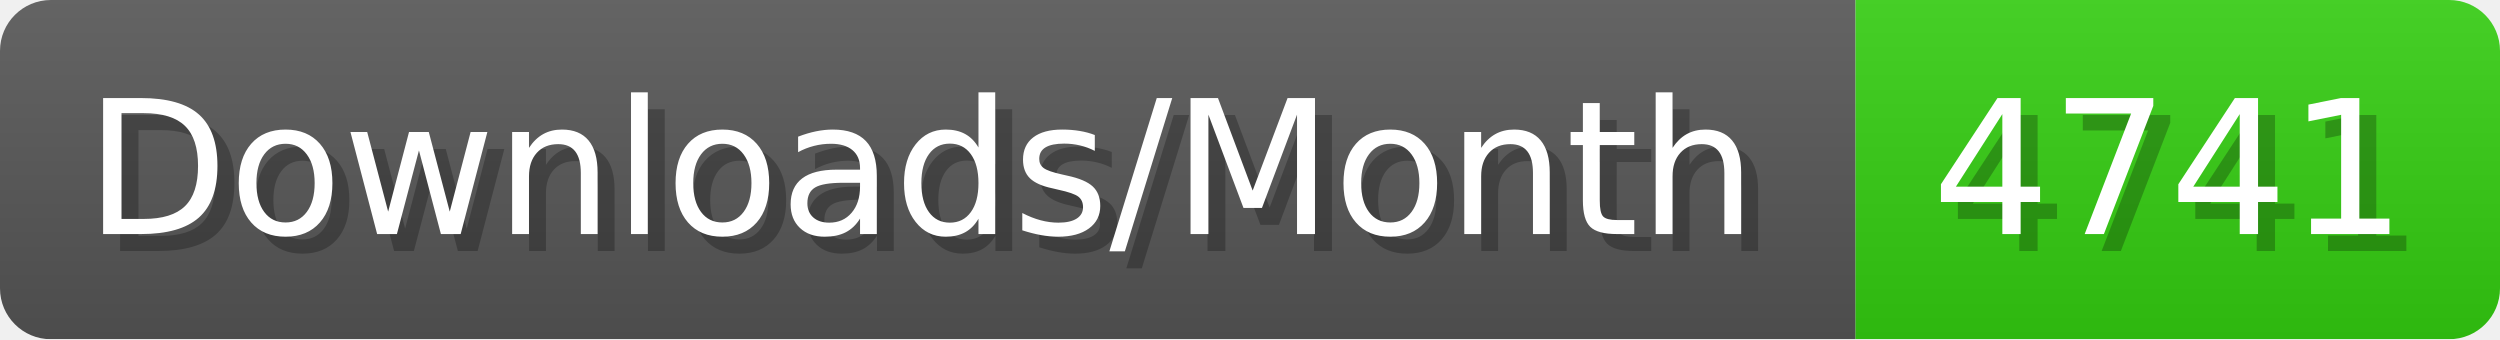
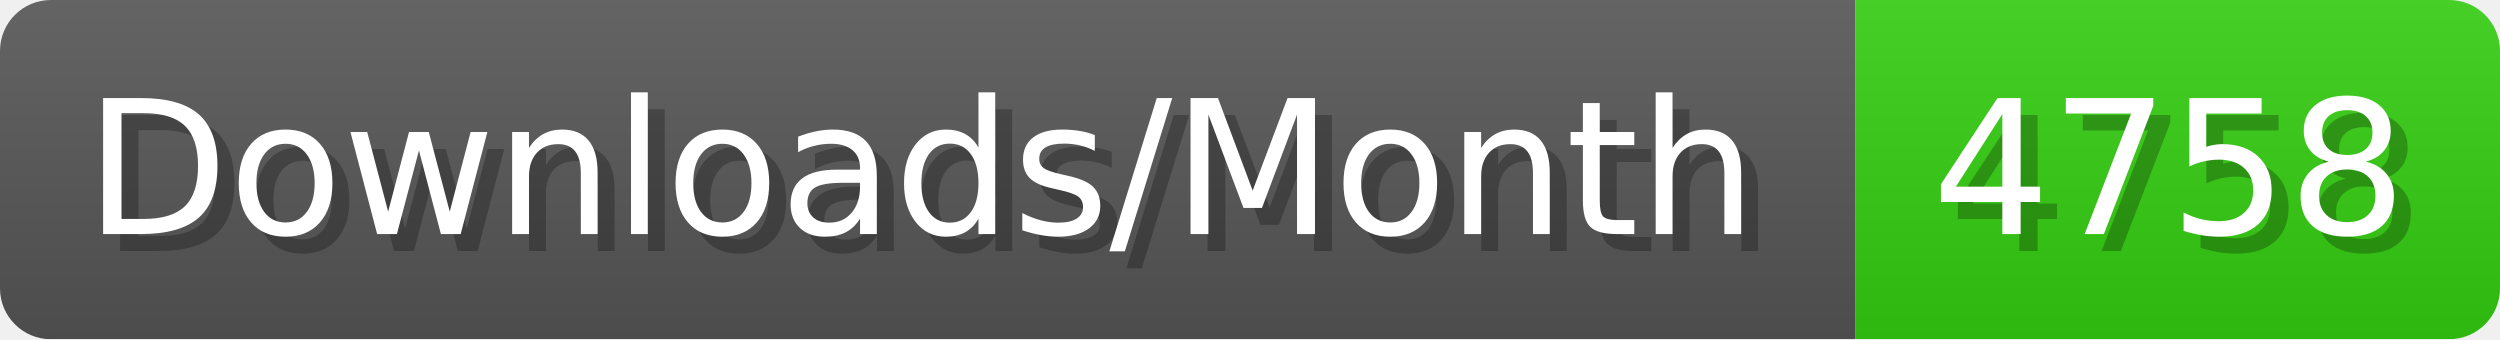
- <svg xmlns="http://www.w3.org/2000/svg" width="147.4" height="20" viewBox="0 0 1474 200" role="img" aria-label="Downloads/Month: 4741">
+ <svg xmlns="http://www.w3.org/2000/svg" width="147.4" height="20" viewBox="0 0 1474 200" role="img" aria-label="Downloads/Month: 4758">
  <linearGradient id="YlXUI" x2="0" y2="100%">
    <stop offset="0" stop-opacity=".1" stop-color="#EEE" />
    <stop offset="1" stop-opacity=".1" />
  </linearGradient>
  <mask id="JHhop">
    <rect width="1474" height="200" rx="30" fill="#FFF" />
  </mask>
  <g mask="url(#JHhop)">
    <rect width="1094" height="200" fill="#555" />
    <rect width="380" height="200" fill="#3C1" x="1094" />
    <rect width="1474" height="200" fill="url(#YlXUI)" />
  </g>
  <g aria-hidden="true" fill="#fff" text-anchor="start" font-family="Verdana,DejaVu Sans,sans-serif" font-size="110">
    <text x="60" y="148" textLength="994" fill="#000" opacity="0.25">Downloads/Month</text>
    <text x="50" y="138" textLength="994">Downloads/Month</text>
-     <text x="1149" y="148" textLength="280" fill="#000" opacity="0.25">4741</text>
-     <text x="1139" y="138" textLength="280">4741</text>
+     <text x="1149" y="148" textLength="280" fill="#000" opacity="0.25">4758</text>
+     <text x="1139" y="138" textLength="280">4758</text>
  </g>
</svg>
